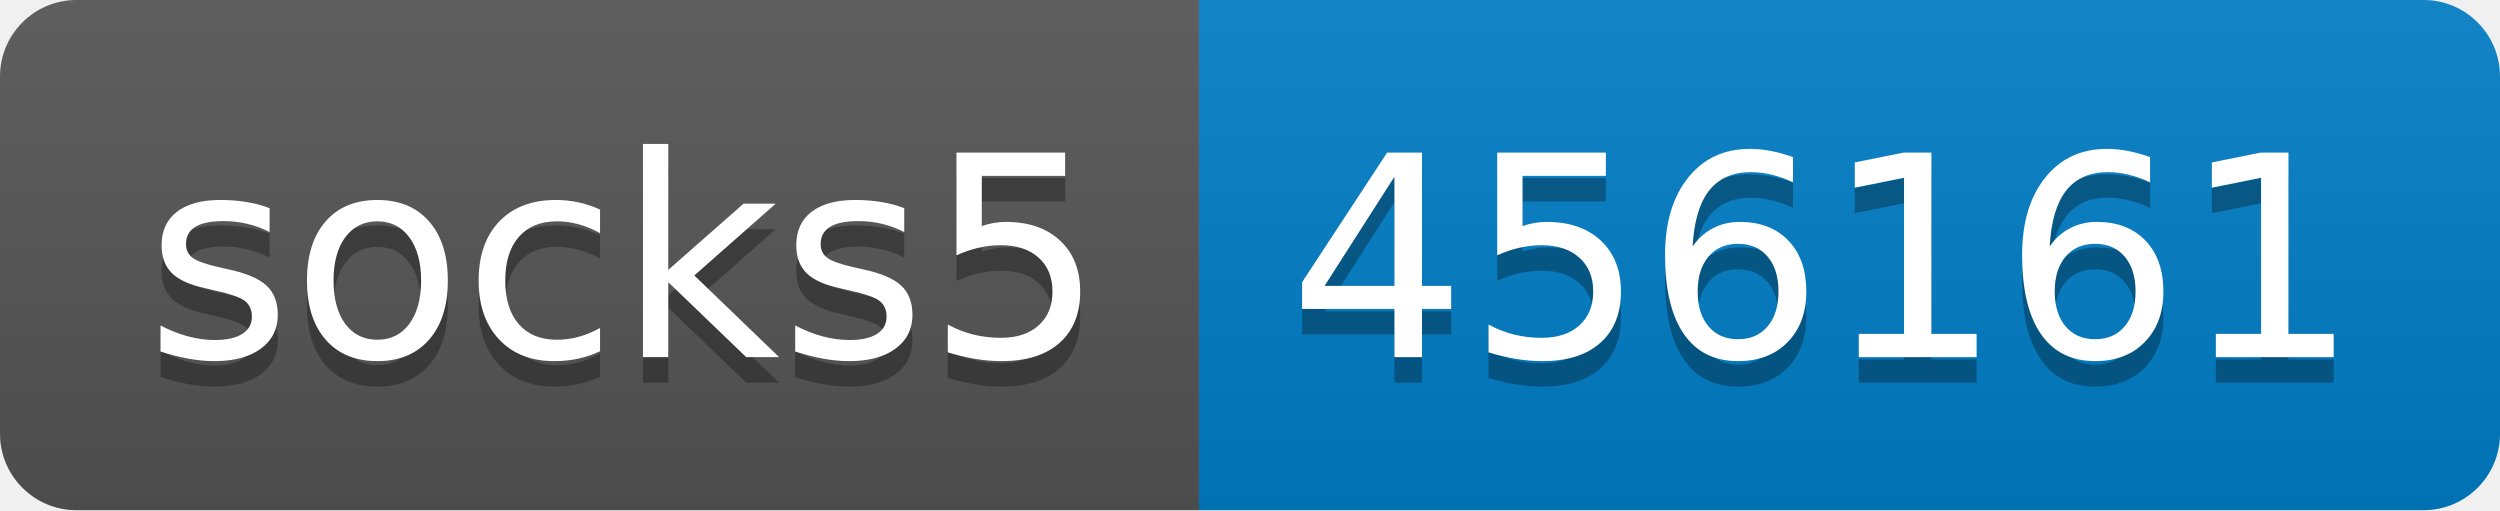
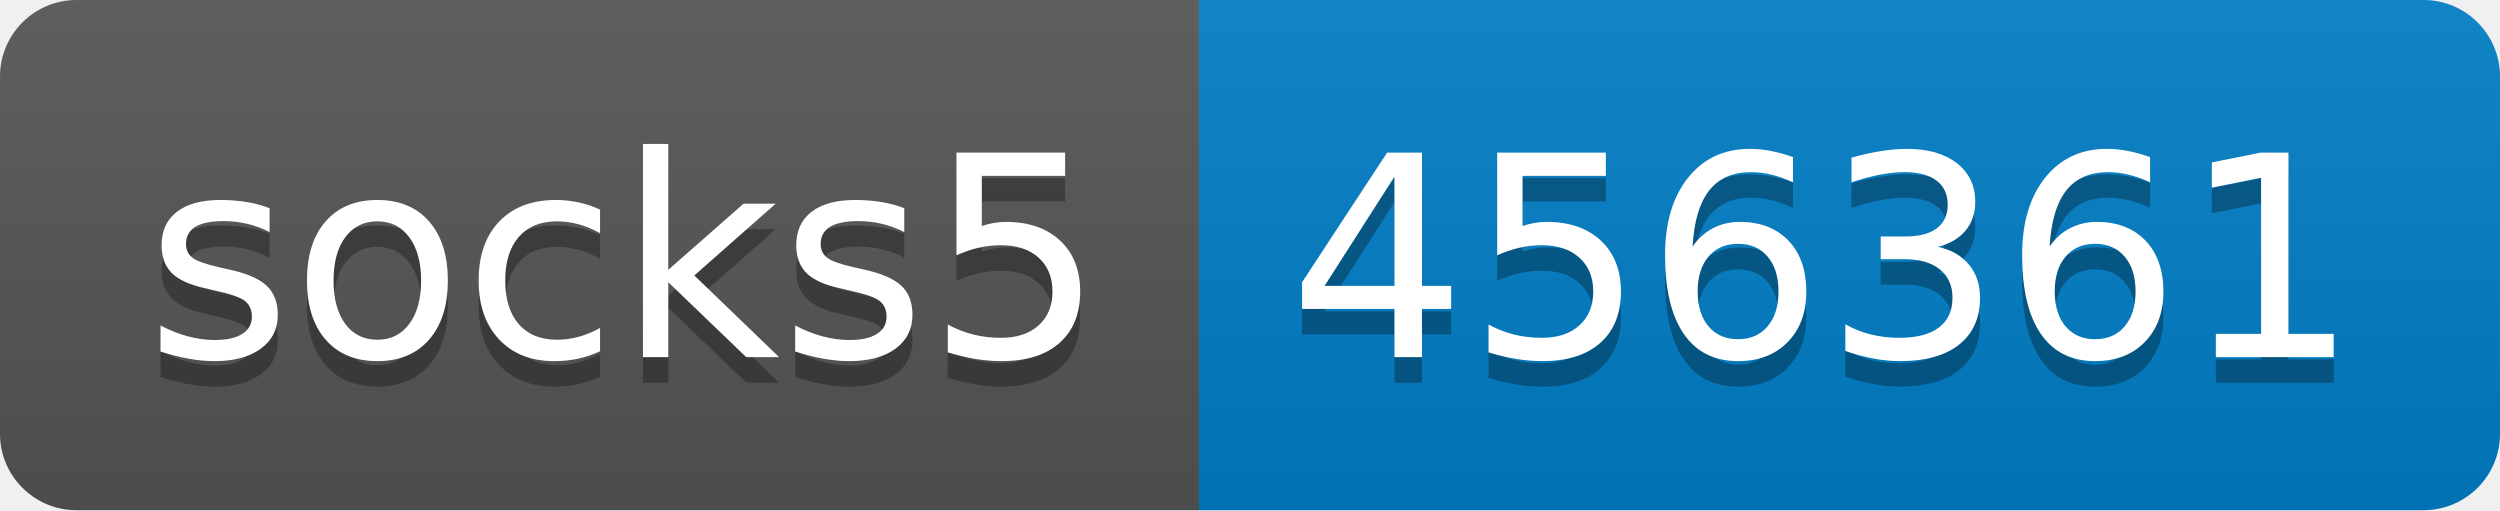
- <svg xmlns="http://www.w3.org/2000/svg" width="98" height="20" role="img" aria-label="socks5: 456161">
+ <svg xmlns="http://www.w3.org/2000/svg" width="98" height="20" role="img" aria-label="socks5: 456361">
  <linearGradient id="s" x2="0" y2="100%">
    <stop offset="0" stop-color="#bbb" stop-opacity=".1" />
    <stop offset="1" stop-opacity=".1" />
  </linearGradient>
  <clipPath id="r">
    <rect width="98" height="20" rx="3" fill="#fff" />
  </clipPath>
  <g clip-path="url(#r)">
    <rect width="47" height="20" fill="#555" />
    <rect x="47" width="51" height="20" fill="#007ec6" />
    <rect width="98" height="20" fill="url(#s)" />
  </g>
  <g fill="#fff" text-anchor="middle" font-family="Verdana,Geneva,DejaVu Sans,sans-serif" text-rendering="geometricPrecision" font-size="110">
    <text aria-hidden="true" x="245" y="150" fill="#010101" fill-opacity=".3" transform="scale(.1)" textLength="370">socks5</text>
    <text x="245" y="140" transform="scale(.1)" fill="#fff" textLength="370">socks5</text>
-     <text aria-hidden="true" x="715" y="150" fill="#010101" fill-opacity=".3" transform="scale(.1)" textLength="410">456161</text>
-     <text x="715" y="140" transform="scale(.1)" fill="#fff" textLength="410">456161</text>
+     <text aria-hidden="true" x="715" y="150" fill="#010101" fill-opacity=".3" transform="scale(.1)" textLength="410">456361</text>
+     <text x="715" y="140" transform="scale(.1)" fill="#fff" textLength="410">456361</text>
  </g>
</svg>
